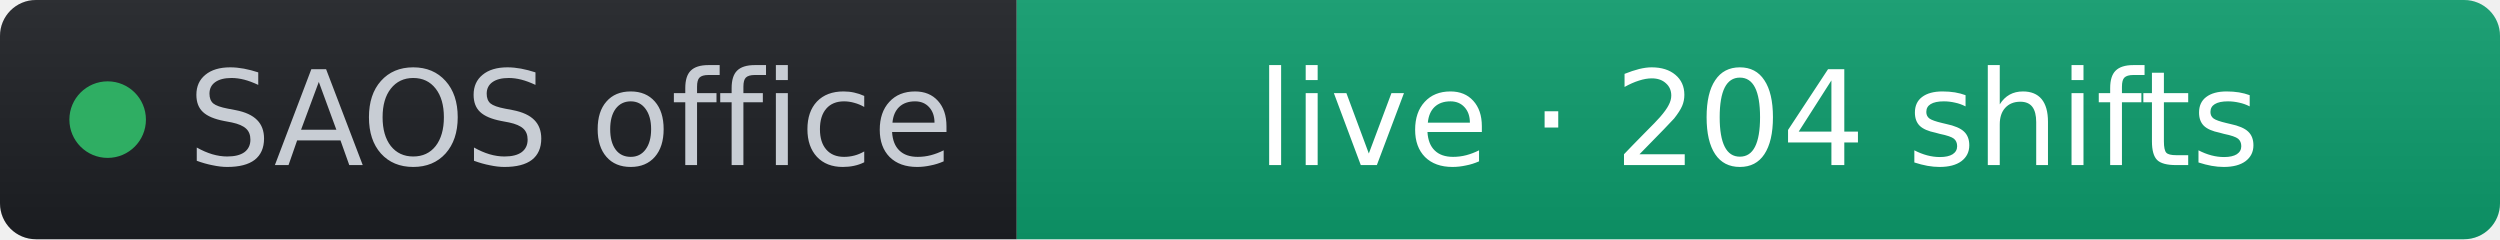
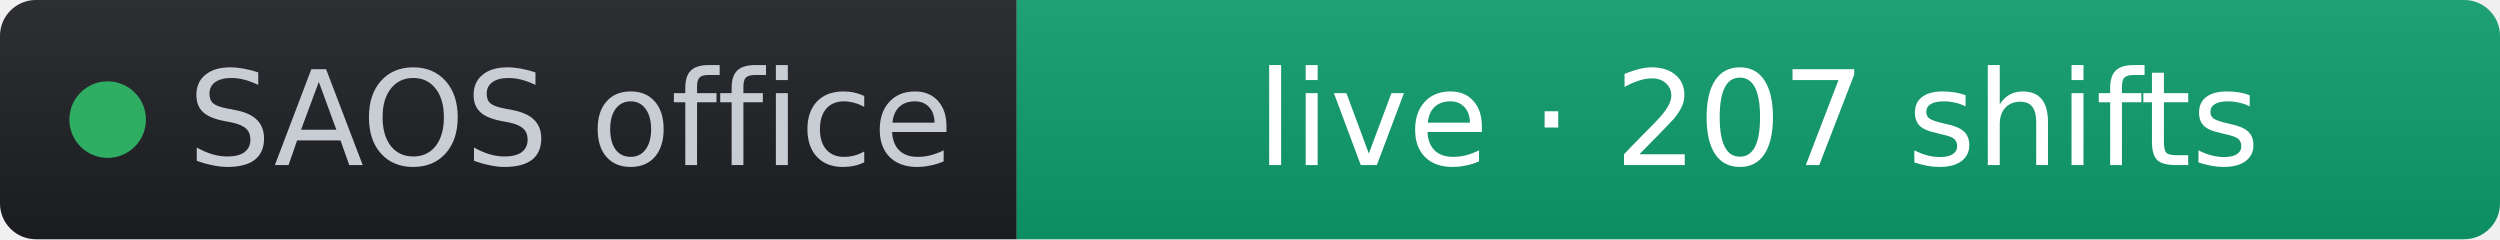
- <svg xmlns="http://www.w3.org/2000/svg" width="209" height="20" role="img" aria-label="SAOS office: live · 204 shifts" viewBox="0 0 209 20" font-family="Verdana,Geneva,DejaVu Sans,sans-serif">
+ <svg xmlns="http://www.w3.org/2000/svg" width="209" height="20" role="img" aria-label="SAOS office: live · 207 shifts" viewBox="0 0 209 20" font-family="Verdana,Geneva,DejaVu Sans,sans-serif">
  <linearGradient id="s" x2="0" y2="100%">
    <stop offset="0" stop-color="#bbb" stop-opacity=".1" />
    <stop offset="1" stop-opacity=".1" />
  </linearGradient>
  <clipPath id="r">
    <rect width="209" height="20" rx="3" fill="#fff" />
  </clipPath>
  <g clip-path="url(#r)">
    <rect width="85" height="20" fill="#1d1f24" />
    <rect x="85" width="124" height="20" fill="#0d9d6d" />
    <rect width="209" height="20" fill="url(#s)" />
  </g>
  <g fill="#fff" text-anchor="middle" font-size="11">
    <circle cx="9" cy="10" r="3.2" fill="#2fae63" />
    <text x="15.7" y="13.8" fill="#c8cdd4" text-anchor="start">SAOS office</text>
-     <text x="147" y="13.8" fill="#ffffff">live · 204 shifts</text>
+     <text x="147" y="13.8" fill="#ffffff">live · 207 shifts</text>
  </g>
</svg>
